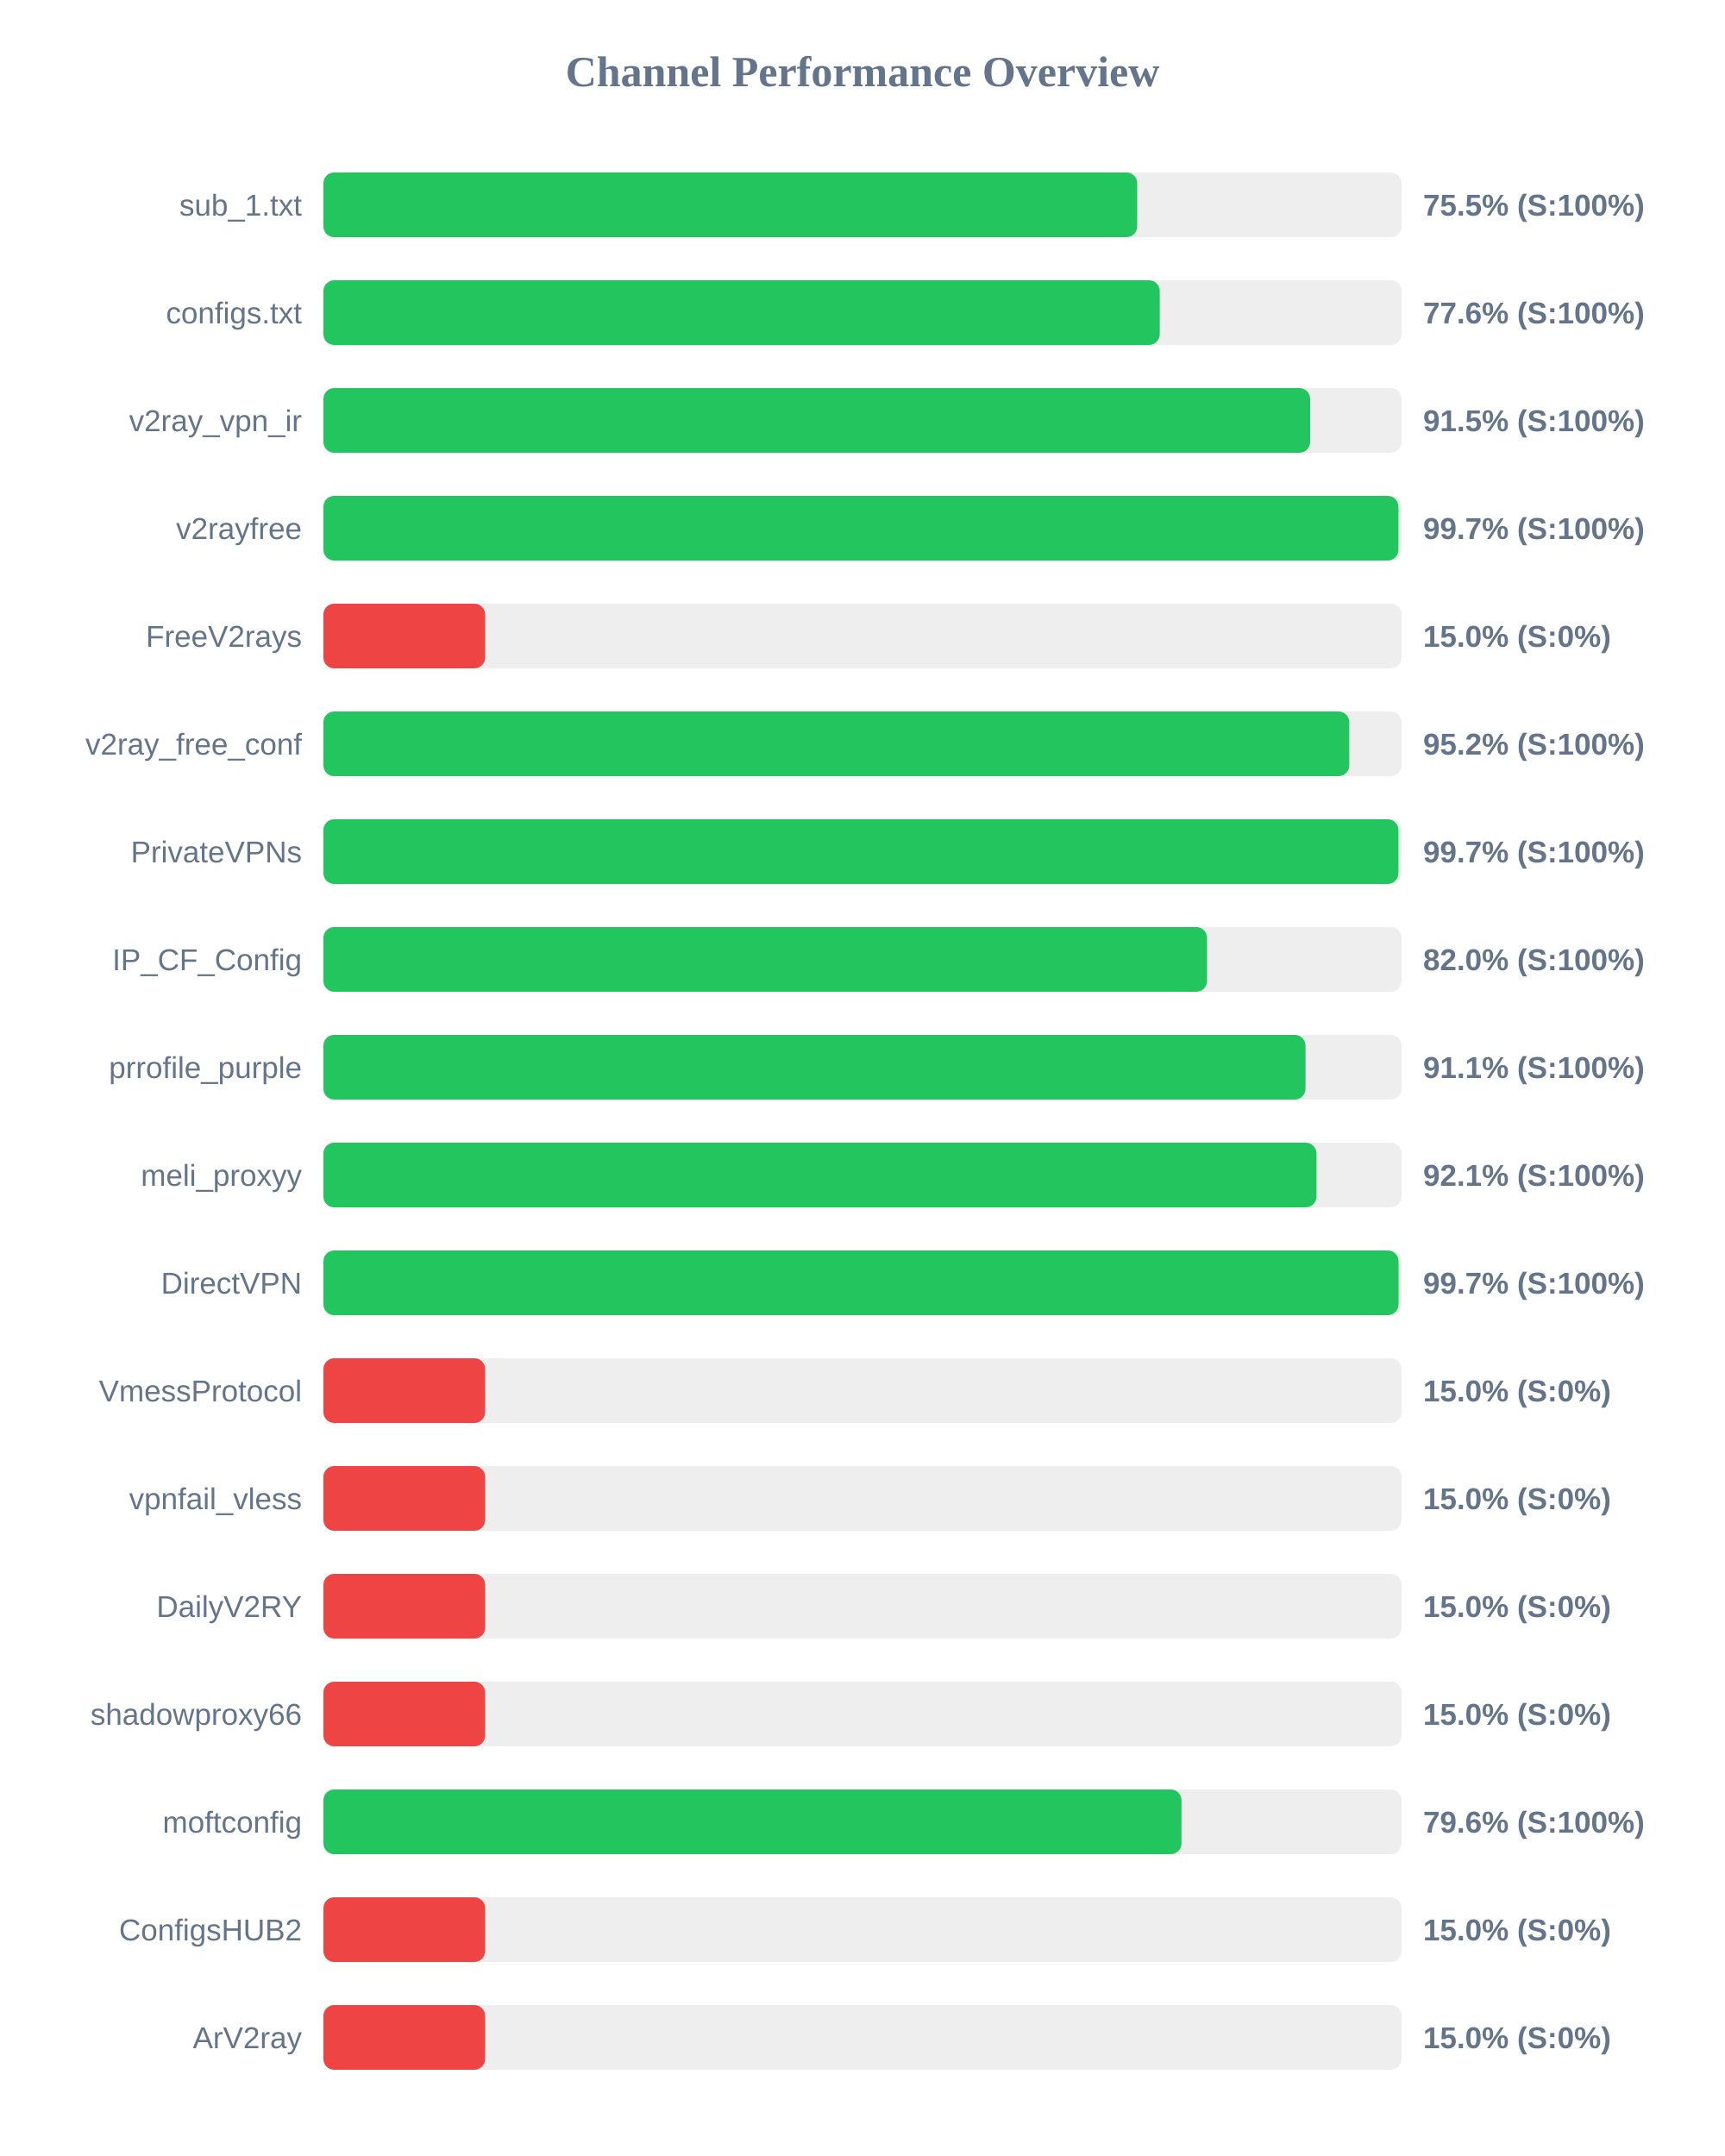
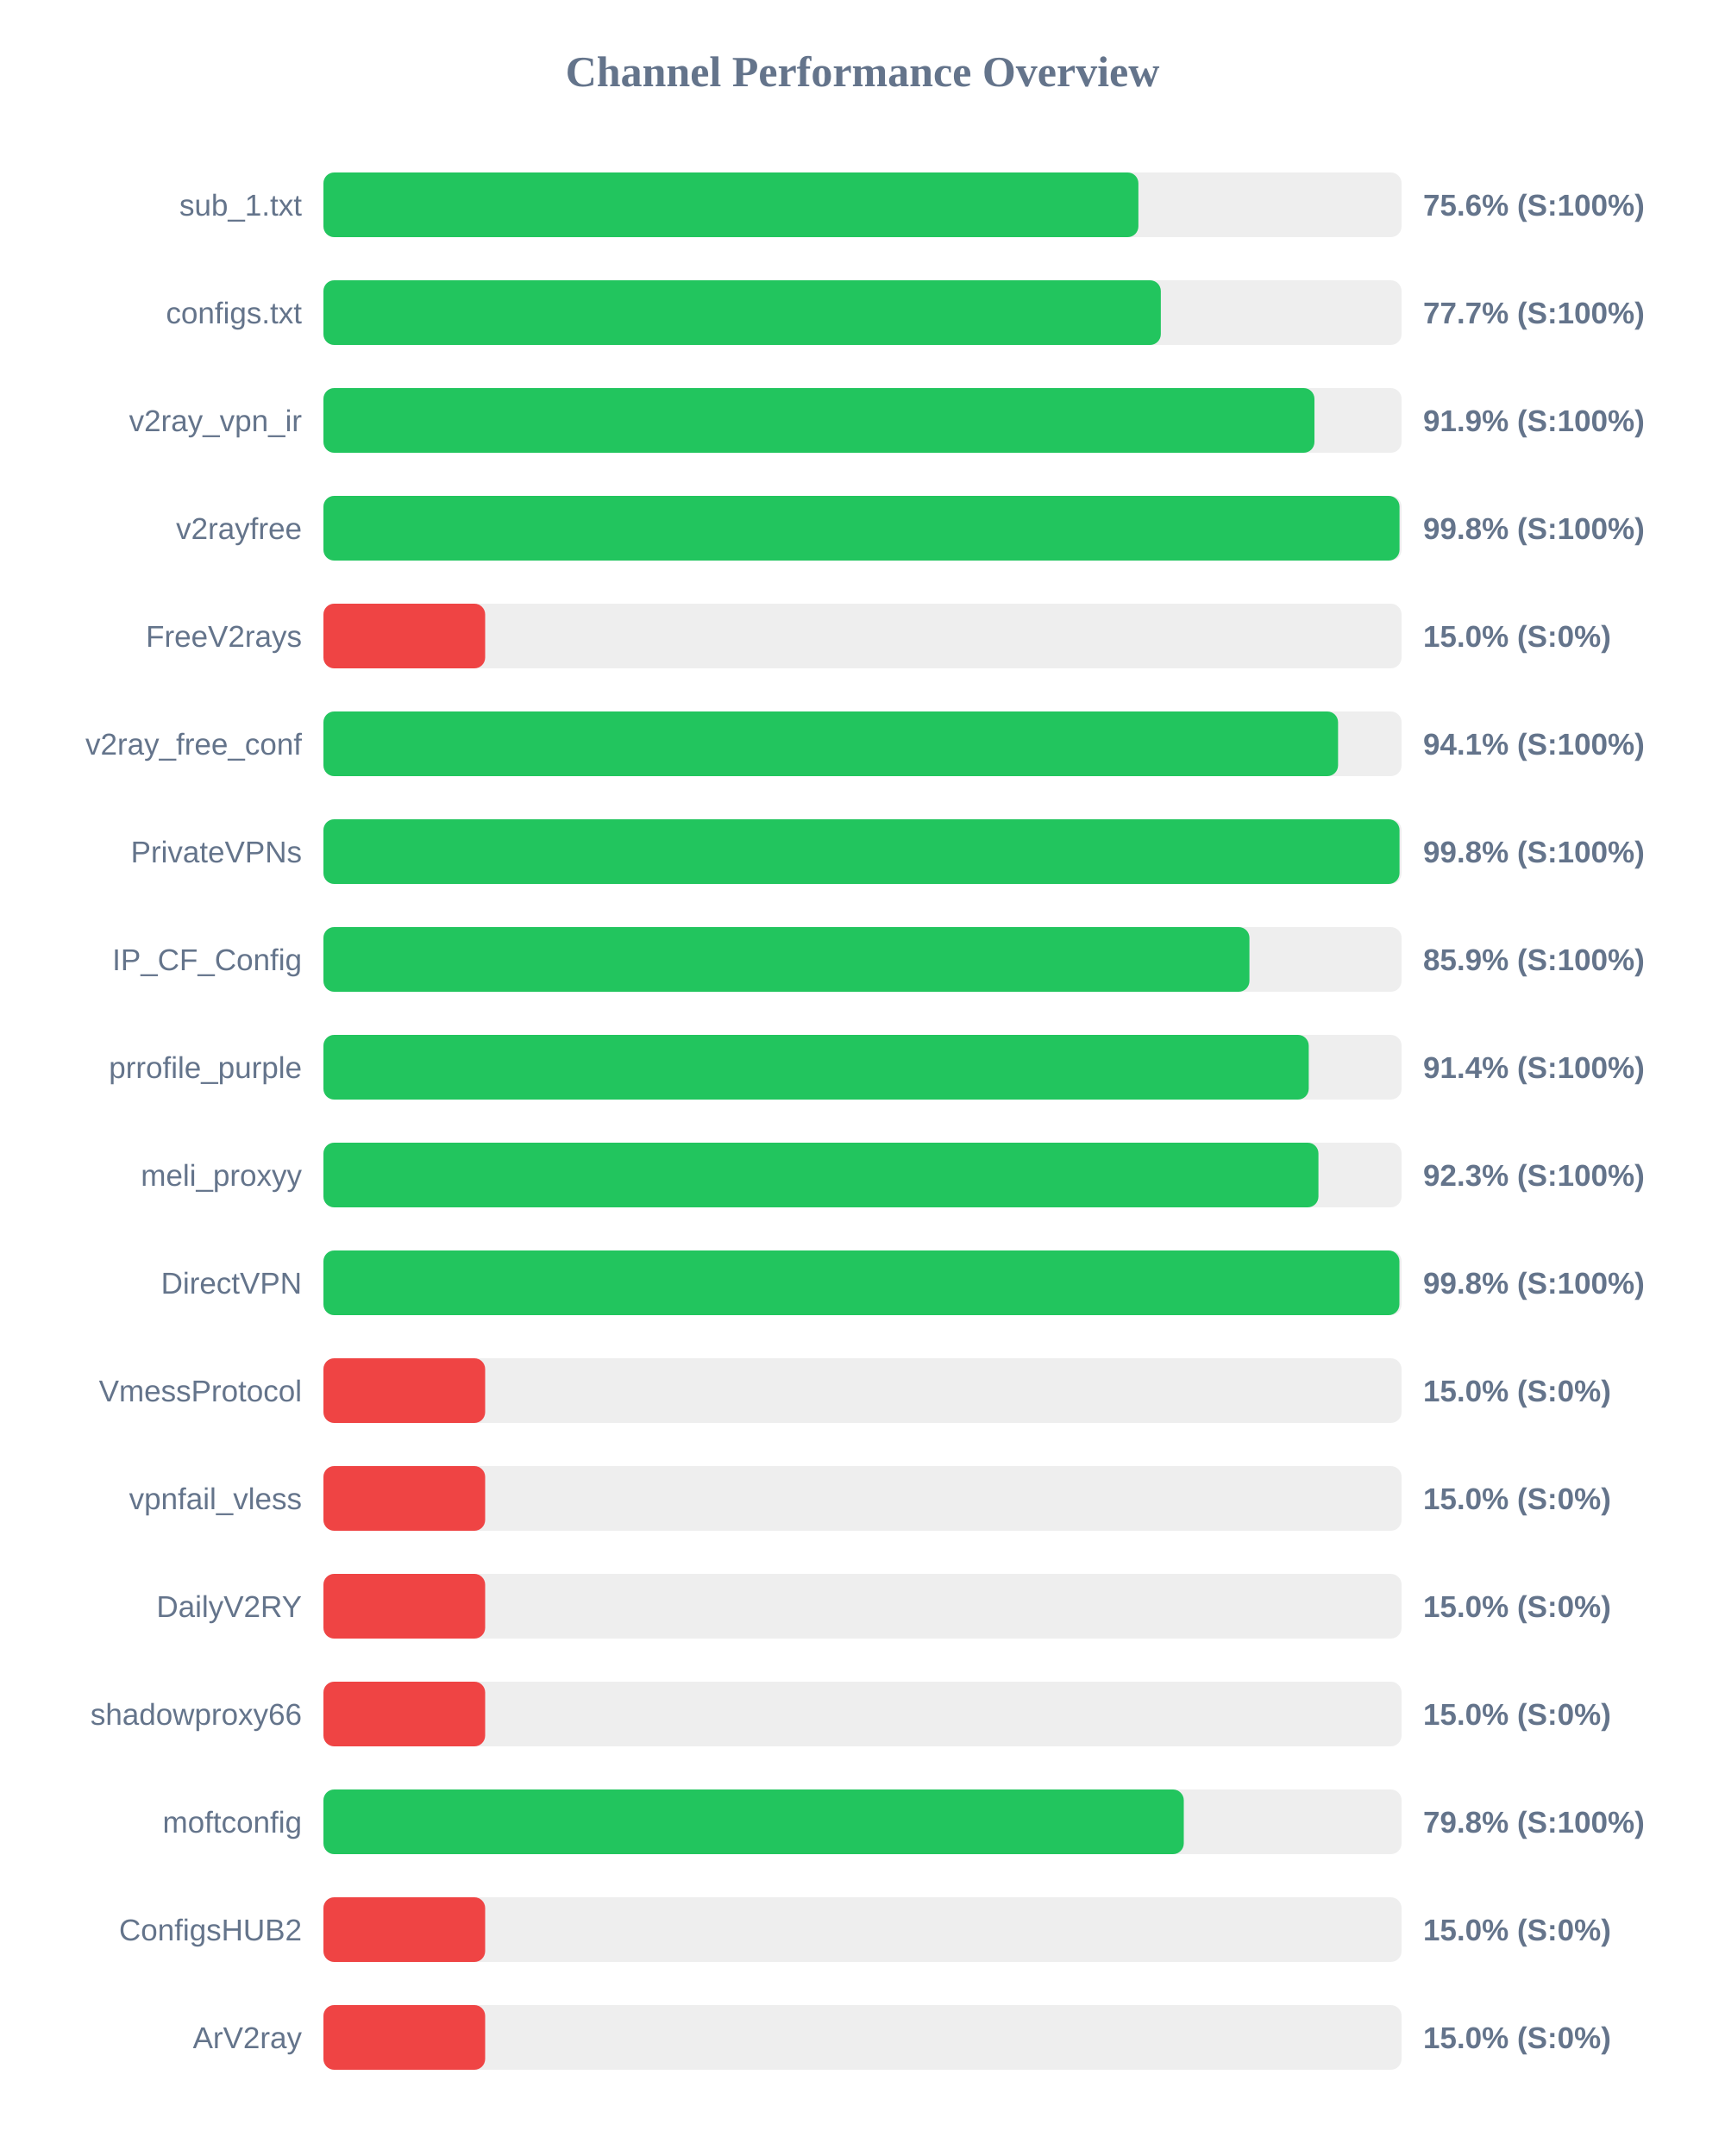
<svg xmlns="http://www.w3.org/2000/svg" width="800" height="1000" version="1.1">
  <style>
        .row { font: 14px Arial; fill: #64748b; }
        .score { font: bold 14px Arial; fill: #64748b; }
    </style>
  <text x="400" y="40" text-anchor="middle" font-size="20px" font-weight="bold" fill="#64748b">Channel Performance Overview</text>
  <rect x="150" y="80" width="500" height="30" fill="#eee" rx="5" />
-   <rect x="150" y="80" width="377.4" height="30" fill="#22c55e" rx="5" />
+   <rect x="150" y="80" width="377.95" height="30" fill="#22c55e" rx="5" />
  <text x="140" y="100" text-anchor="end" class="row">sub_1.txt</text>
-   <text x="660" y="100" text-anchor="start" class="score">75.5% (S:100%)</text>
+   <text x="660" y="100" text-anchor="start" class="score">75.6% (S:100%)</text>
  <rect x="150" y="130" width="500" height="30" fill="#eee" rx="5" />
-   <rect x="150" y="130" width="387.85" height="30" fill="#22c55e" rx="5" />
+   <rect x="150" y="130" width="388.35" height="30" fill="#22c55e" rx="5" />
  <text x="140" y="150" text-anchor="end" class="row">configs.txt</text>
-   <text x="660" y="150" text-anchor="start" class="score">77.6% (S:100%)</text>
+   <text x="660" y="150" text-anchor="start" class="score">77.7% (S:100%)</text>
  <rect x="150" y="180" width="500" height="30" fill="#eee" rx="5" />
-   <rect x="150" y="180" width="457.6" height="30" fill="#22c55e" rx="5" />
+   <rect x="150" y="180" width="459.6" height="30" fill="#22c55e" rx="5" />
  <text x="140" y="200" text-anchor="end" class="row">v2ray_vpn_ir</text>
-   <text x="660" y="200" text-anchor="start" class="score">91.5% (S:100%)</text>
+   <text x="660" y="200" text-anchor="start" class="score">91.9% (S:100%)</text>
  <rect x="150" y="230" width="500" height="30" fill="#eee" rx="5" />
-   <rect x="150" y="230" width="498.55" height="30" fill="#22c55e" rx="5" />
+   <rect x="150" y="230" width="499.05" height="30" fill="#22c55e" rx="5" />
  <text x="140" y="250" text-anchor="end" class="row">v2rayfree</text>
-   <text x="660" y="250" text-anchor="start" class="score">99.7% (S:100%)</text>
+   <text x="660" y="250" text-anchor="start" class="score">99.8% (S:100%)</text>
  <rect x="150" y="280" width="500" height="30" fill="#eee" rx="5" />
  <rect x="150" y="280" width="75.0" height="30" fill="#ef4444" rx="5" />
  <text x="140" y="300" text-anchor="end" class="row">FreeV2rays</text>
  <text x="660" y="300" text-anchor="start" class="score">15.0% (S:0%)</text>
  <rect x="150" y="330" width="500" height="30" fill="#eee" rx="5" />
-   <rect x="150" y="330" width="475.75" height="30" fill="#22c55e" rx="5" />
+   <rect x="150" y="330" width="470.55" height="30" fill="#22c55e" rx="5" />
  <text x="140" y="350" text-anchor="end" class="row">v2ray_free_conf</text>
-   <text x="660" y="350" text-anchor="start" class="score">95.2% (S:100%)</text>
+   <text x="660" y="350" text-anchor="start" class="score">94.1% (S:100%)</text>
  <rect x="150" y="380" width="500" height="30" fill="#eee" rx="5" />
-   <rect x="150" y="380" width="498.55" height="30" fill="#22c55e" rx="5" />
+   <rect x="150" y="380" width="499.05" height="30" fill="#22c55e" rx="5" />
  <text x="140" y="400" text-anchor="end" class="row">PrivateVPNs</text>
-   <text x="660" y="400" text-anchor="start" class="score">99.7% (S:100%)</text>
+   <text x="660" y="400" text-anchor="start" class="score">99.8% (S:100%)</text>
  <rect x="150" y="430" width="500" height="30" fill="#eee" rx="5" />
-   <rect x="150" y="430" width="409.8" height="30" fill="#22c55e" rx="5" />
+   <rect x="150" y="430" width="429.45" height="30" fill="#22c55e" rx="5" />
  <text x="140" y="450" text-anchor="end" class="row">IP_CF_Config</text>
-   <text x="660" y="450" text-anchor="start" class="score">82.0% (S:100%)</text>
+   <text x="660" y="450" text-anchor="start" class="score">85.9% (S:100%)</text>
  <rect x="150" y="480" width="500" height="30" fill="#eee" rx="5" />
-   <rect x="150" y="480" width="455.45" height="30" fill="#22c55e" rx="5" />
+   <rect x="150" y="480" width="456.95" height="30" fill="#22c55e" rx="5" />
  <text x="140" y="500" text-anchor="end" class="row">prrofile_purple</text>
-   <text x="660" y="500" text-anchor="start" class="score">91.1% (S:100%)</text>
+   <text x="660" y="500" text-anchor="start" class="score">91.4% (S:100%)</text>
  <rect x="150" y="530" width="500" height="30" fill="#eee" rx="5" />
-   <rect x="150" y="530" width="460.55" height="30" fill="#22c55e" rx="5" />
+   <rect x="150" y="530" width="461.45" height="30" fill="#22c55e" rx="5" />
  <text x="140" y="550" text-anchor="end" class="row">meli_proxyy</text>
-   <text x="660" y="550" text-anchor="start" class="score">92.1% (S:100%)</text>
+   <text x="660" y="550" text-anchor="start" class="score">92.3% (S:100%)</text>
  <rect x="150" y="580" width="500" height="30" fill="#eee" rx="5" />
-   <rect x="150" y="580" width="498.6" height="30" fill="#22c55e" rx="5" />
+   <rect x="150" y="580" width="499.0" height="30" fill="#22c55e" rx="5" />
  <text x="140" y="600" text-anchor="end" class="row">DirectVPN</text>
-   <text x="660" y="600" text-anchor="start" class="score">99.7% (S:100%)</text>
+   <text x="660" y="600" text-anchor="start" class="score">99.8% (S:100%)</text>
  <rect x="150" y="630" width="500" height="30" fill="#eee" rx="5" />
  <rect x="150" y="630" width="75.0" height="30" fill="#ef4444" rx="5" />
  <text x="140" y="650" text-anchor="end" class="row">VmessProtocol</text>
  <text x="660" y="650" text-anchor="start" class="score">15.0% (S:0%)</text>
  <rect x="150" y="680" width="500" height="30" fill="#eee" rx="5" />
  <rect x="150" y="680" width="75.0" height="30" fill="#ef4444" rx="5" />
  <text x="140" y="700" text-anchor="end" class="row">vpnfail_vless</text>
  <text x="660" y="700" text-anchor="start" class="score">15.0% (S:0%)</text>
  <rect x="150" y="730" width="500" height="30" fill="#eee" rx="5" />
  <rect x="150" y="730" width="75.0" height="30" fill="#ef4444" rx="5" />
  <text x="140" y="750" text-anchor="end" class="row">DailyV2RY</text>
  <text x="660" y="750" text-anchor="start" class="score">15.0% (S:0%)</text>
  <rect x="150" y="780" width="500" height="30" fill="#eee" rx="5" />
  <rect x="150" y="780" width="75.0" height="30" fill="#ef4444" rx="5" />
  <text x="140" y="800" text-anchor="end" class="row">shadowproxy66</text>
  <text x="660" y="800" text-anchor="start" class="score">15.0% (S:0%)</text>
  <rect x="150" y="830" width="500" height="30" fill="#eee" rx="5" />
-   <rect x="150" y="830" width="397.95" height="30" fill="#22c55e" rx="5" />
+   <rect x="150" y="830" width="399.0" height="30" fill="#22c55e" rx="5" />
  <text x="140" y="850" text-anchor="end" class="row">moftconfig</text>
-   <text x="660" y="850" text-anchor="start" class="score">79.6% (S:100%)</text>
+   <text x="660" y="850" text-anchor="start" class="score">79.8% (S:100%)</text>
  <rect x="150" y="880" width="500" height="30" fill="#eee" rx="5" />
  <rect x="150" y="880" width="75.0" height="30" fill="#ef4444" rx="5" />
  <text x="140" y="900" text-anchor="end" class="row">ConfigsHUB2</text>
  <text x="660" y="900" text-anchor="start" class="score">15.0% (S:0%)</text>
  <rect x="150" y="930" width="500" height="30" fill="#eee" rx="5" />
  <rect x="150" y="930" width="75.0" height="30" fill="#ef4444" rx="5" />
  <text x="140" y="950" text-anchor="end" class="row">ArV2ray</text>
  <text x="660" y="950" text-anchor="start" class="score">15.0% (S:0%)</text>
</svg>
